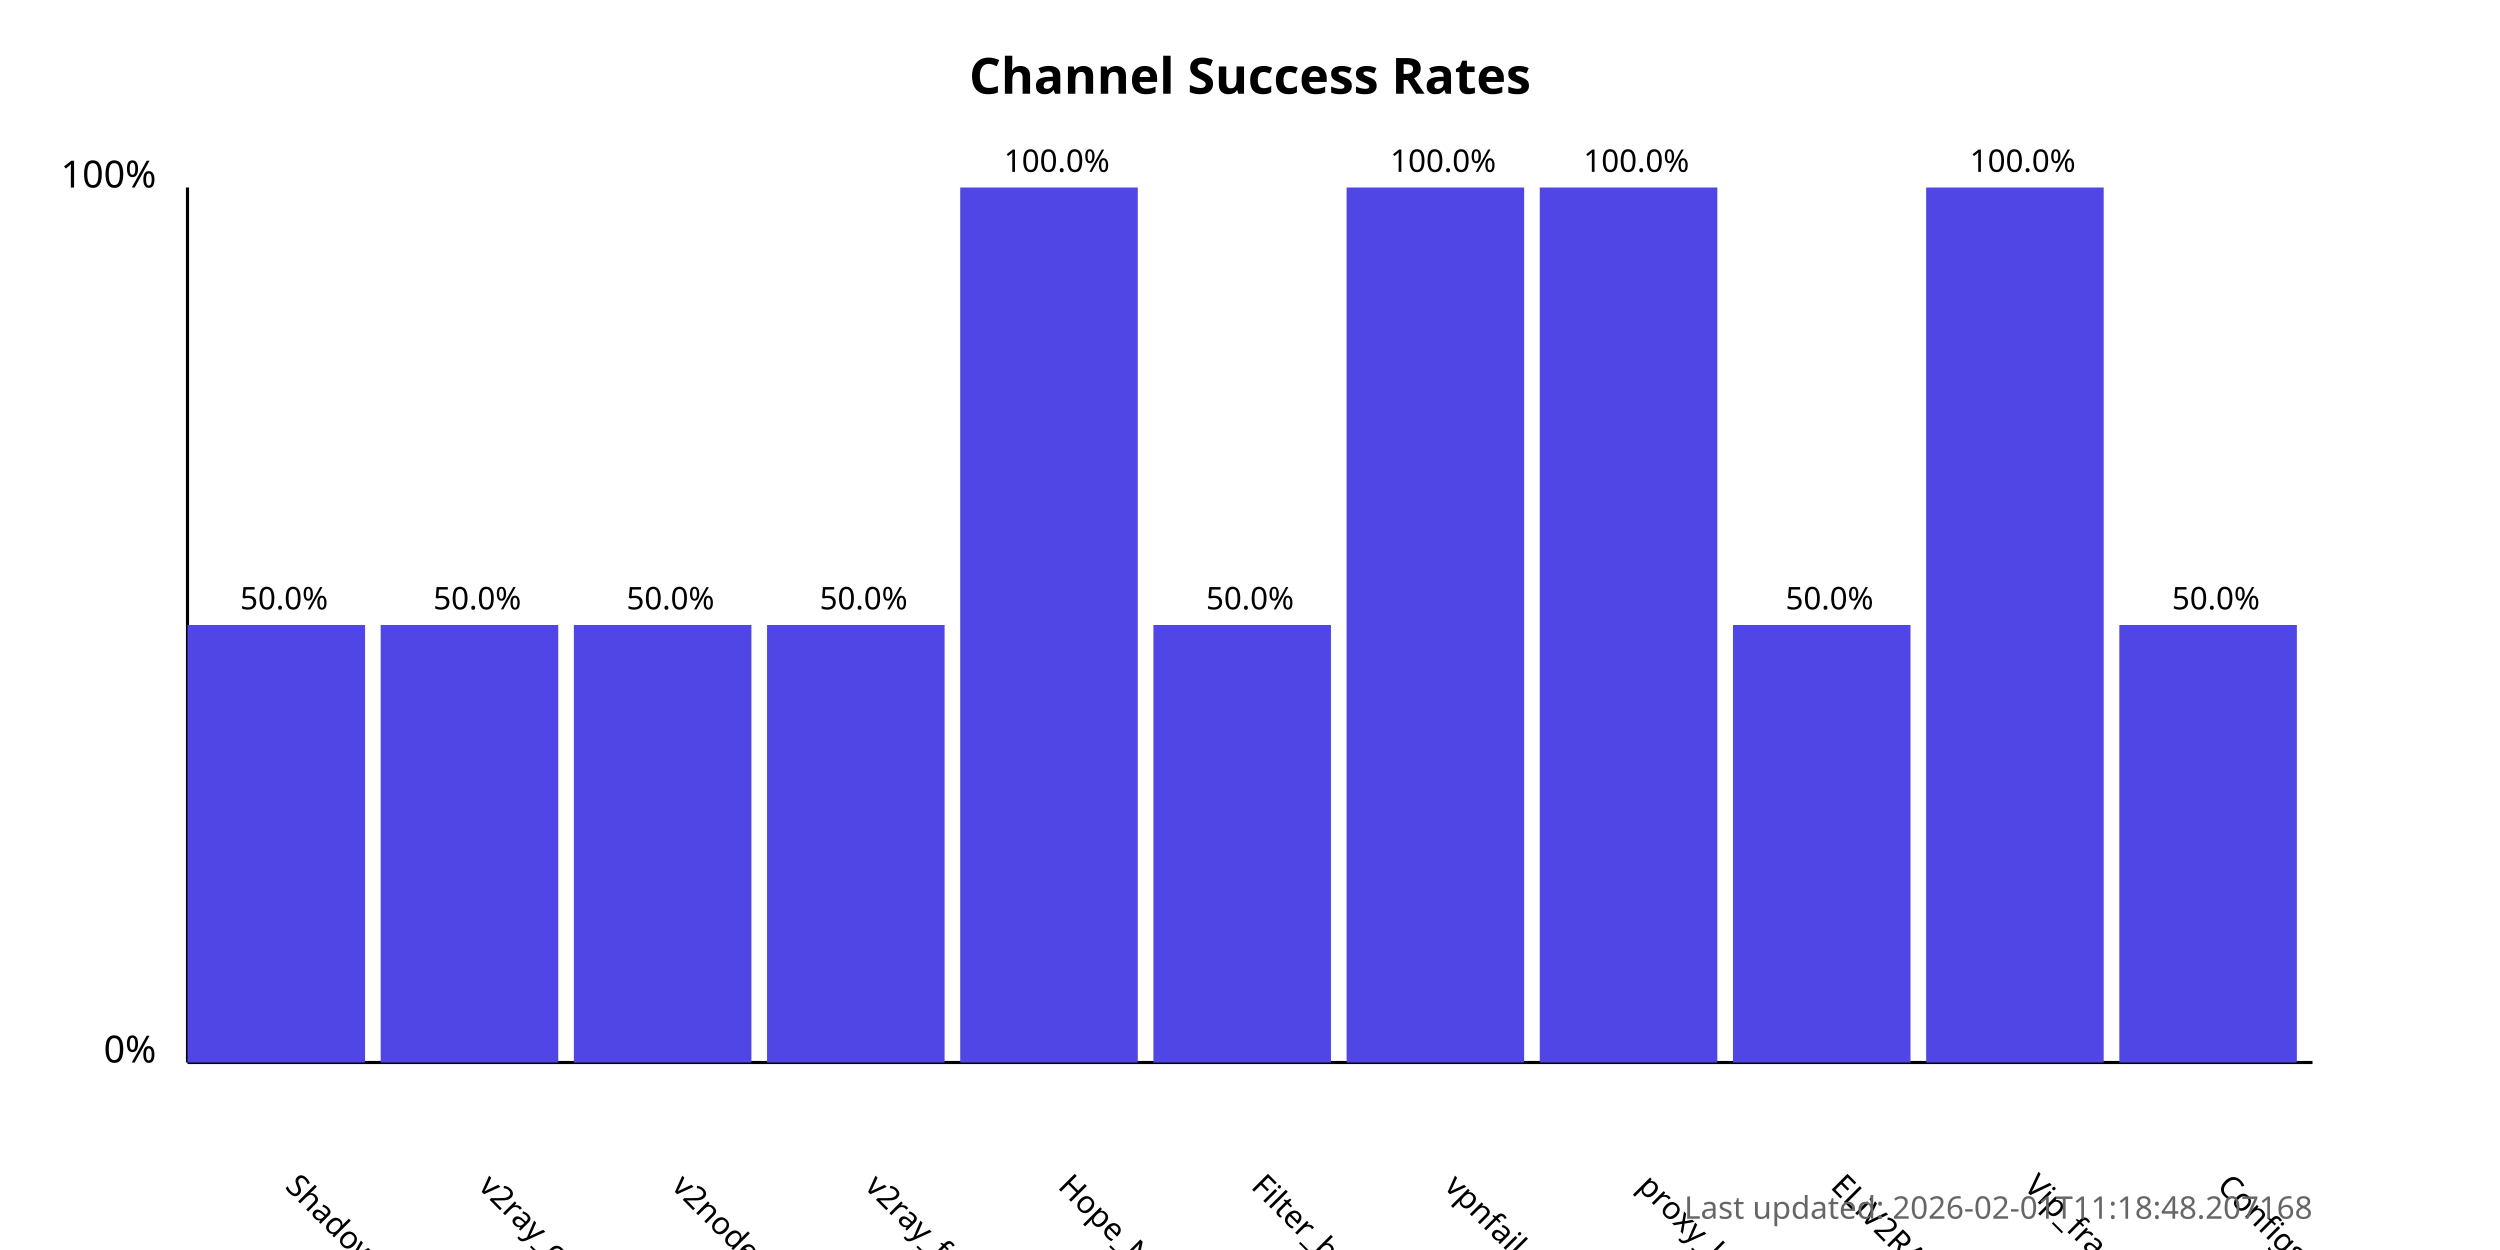
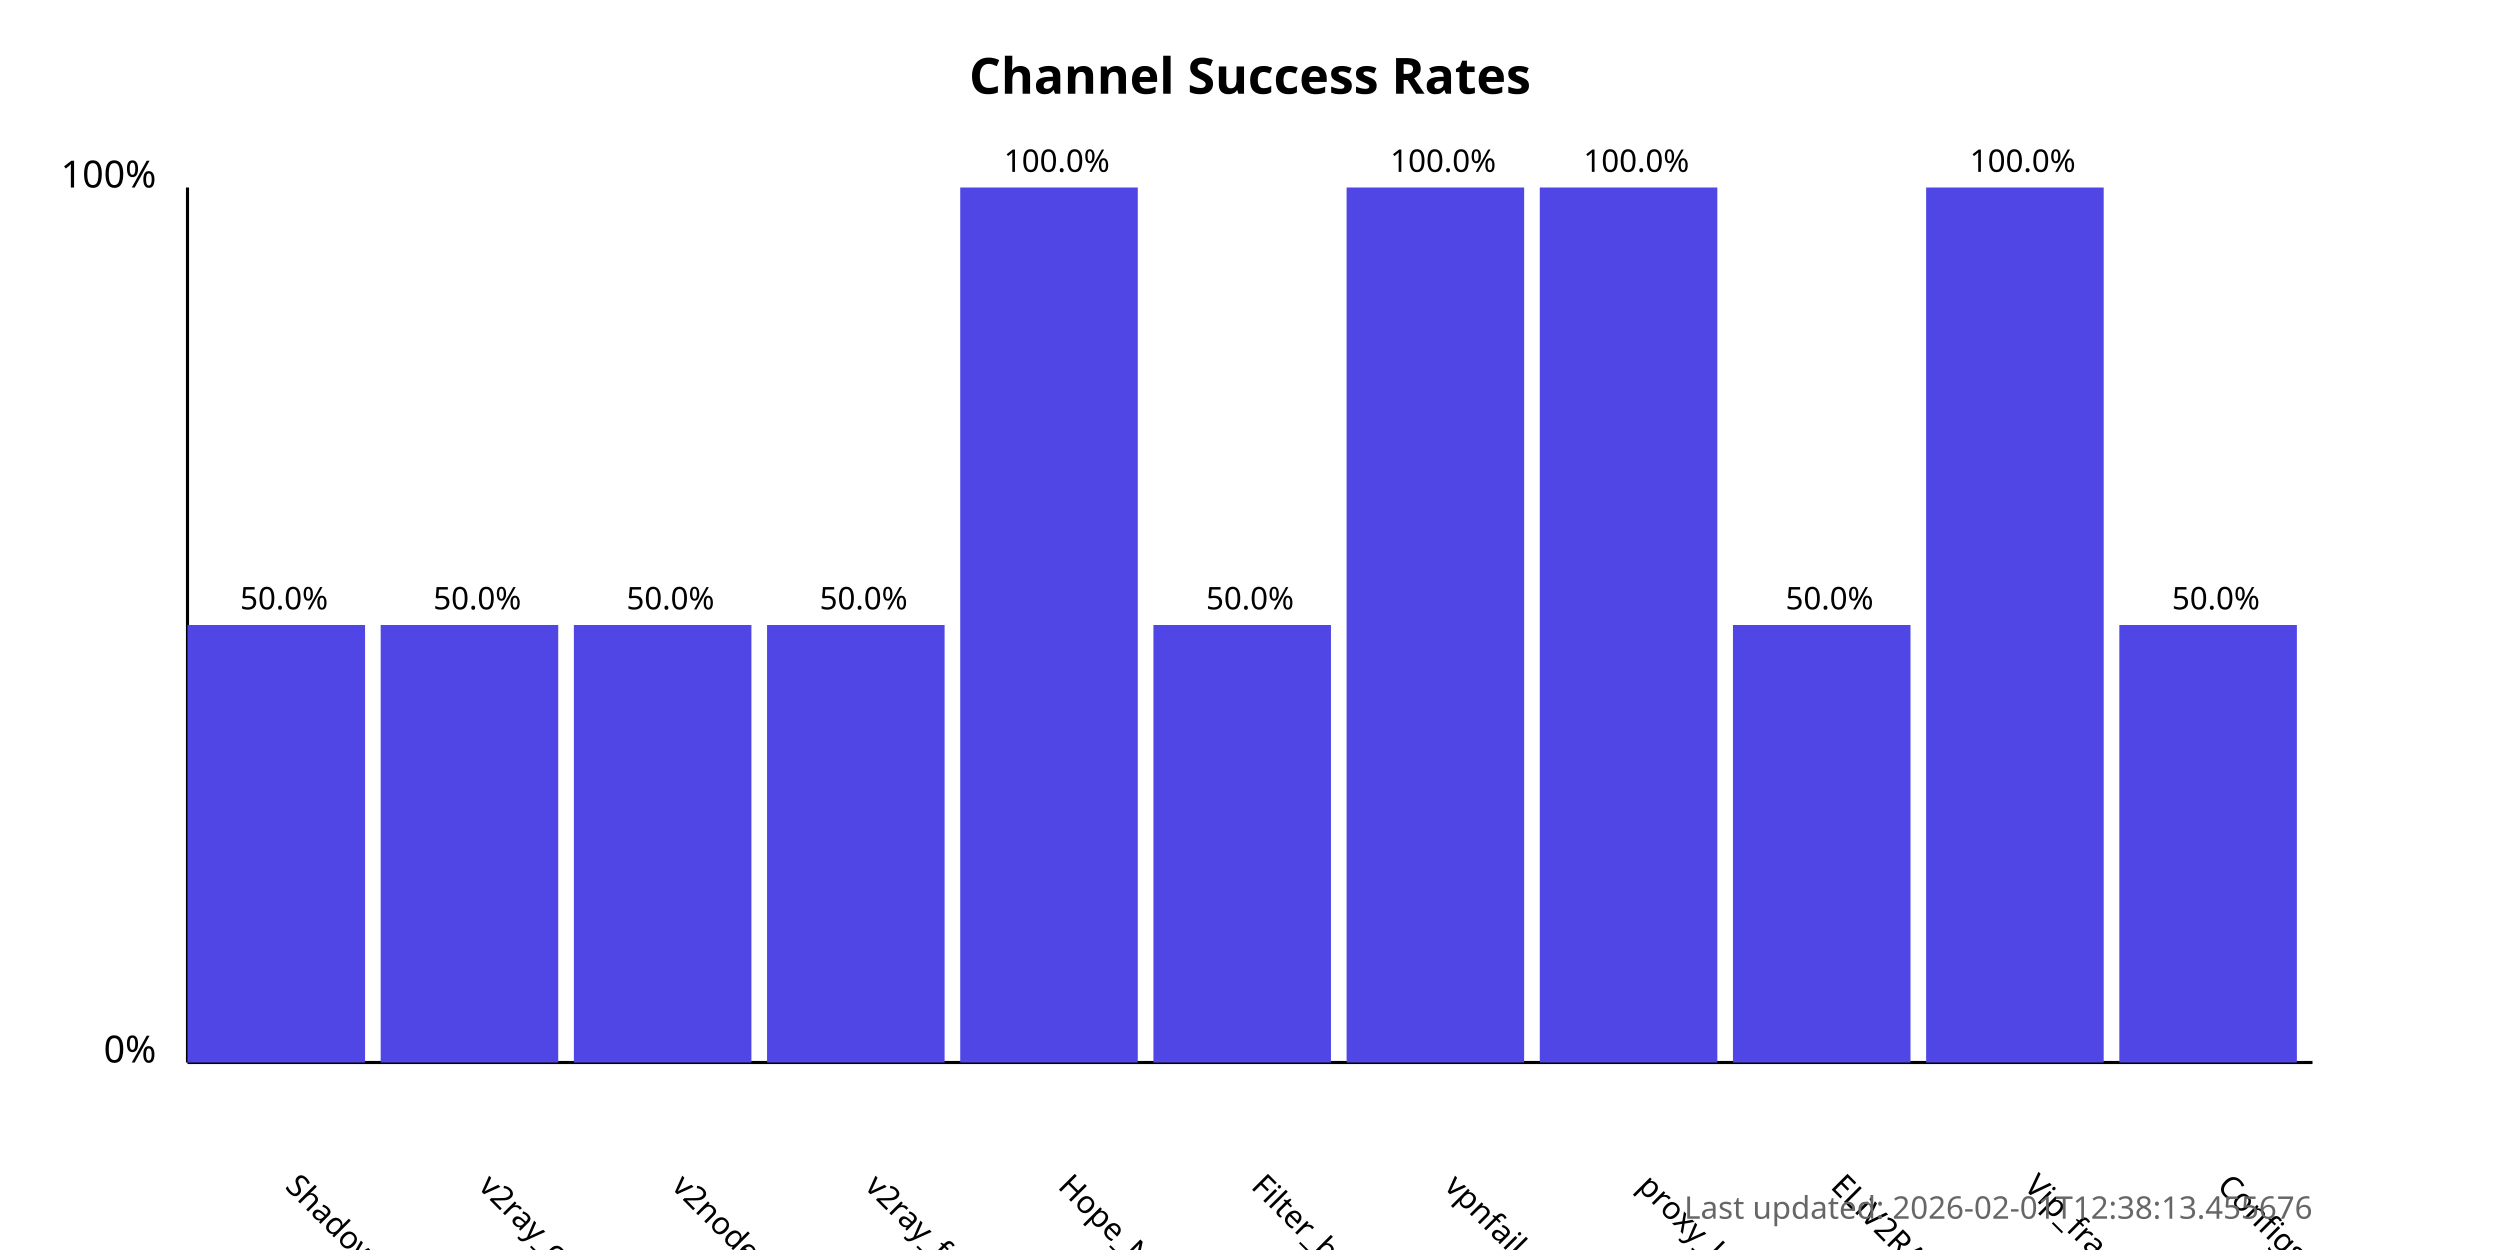
<svg xmlns="http://www.w3.org/2000/svg" width="800" height="400">
  <style>
            .chart-title { font: bold 16px sans-serif; }
            .axis-label { font: 12px sans-serif; }
            .tick-label { font: 10px sans-serif; }
            .bar { fill: #4f46e5; }
            .bar:hover { fill: #6366f1; }
            .timestamp { font: 10px sans-serif; fill: #666; }
        </style>
  <text x="400.0" y="30" text-anchor="middle" class="chart-title">
            Channel Success Rates
        </text>
  <line x1="60" y1="340" x2="60" y2="60" stroke="black" stroke-width="1" />
  <line x1="60" y1="340" x2="740" y2="340" stroke="black" stroke-width="1" />
  <text x="50" y="340" text-anchor="end" class="axis-label">0%</text>
  <text x="50" y="60" text-anchor="end" class="axis-label">100%</text>
  <g>
    <rect x="60" y="200.0" width="56.818" height="140.0" class="bar" />
    <text x="90.909" y="380" transform="rotate(45, 90.90909, 380)" text-anchor="start" class="tick-label">
                ShadowProxy66
            </text>
    <text x="90.909" y="195.0" text-anchor="middle" class="tick-label">
                50.0%
            </text>
  </g>
  <g>
    <rect x="121.818" y="200.0" width="56.818" height="140.0" class="bar" />
    <text x="152.727" y="380" transform="rotate(45, 152.7273, 380)" text-anchor="start" class="tick-label">
                v2ray_configs_pool
            </text>
    <text x="152.727" y="195.0" text-anchor="middle" class="tick-label">
                50.0%
            </text>
  </g>
  <g>
    <rect x="183.636" y="200.0" width="56.818" height="140.0" class="bar" />
    <text x="214.545" y="380" transform="rotate(45, 214.5455, 380)" text-anchor="start" class="tick-label">
                v2nodes
            </text>
    <text x="214.545" y="195.0" text-anchor="middle" class="tick-label">
                50.0%
            </text>
  </g>
  <g>
    <rect x="245.455" y="200.0" width="56.818" height="140.0" class="bar" />
    <text x="276.364" y="380" transform="rotate(45, 276.3636, 380)" text-anchor="start" class="tick-label">
                v2ray_free_conf
            </text>
    <text x="276.364" y="195.0" text-anchor="middle" class="tick-label">
                50.0%
            </text>
  </g>
  <g>
    <rect x="307.273" y="60.0" width="56.818" height="280.0" class="bar" />
    <text x="338.182" y="380" transform="rotate(45, 338.1818, 380)" text-anchor="start" class="tick-label">
                Hope_Net
            </text>
    <text x="338.182" y="55.0" text-anchor="middle" class="tick-label">
                100.0%
            </text>
  </g>
  <g>
    <rect x="369.091" y="200.0" width="56.818" height="140.0" class="bar" />
    <text x="400.0" y="380" transform="rotate(45, 400.0, 380)" text-anchor="start" class="tick-label">
                Filter_breaker
            </text>
    <text x="400.0" y="195.0" text-anchor="middle" class="tick-label">
                50.0%
            </text>
  </g>
  <g>
    <rect x="430.909" y="60.0" width="56.818" height="280.0" class="bar" />
    <text x="461.818" y="380" transform="rotate(45, 461.8182, 380)" text-anchor="start" class="tick-label">
                vpnfail_vless
            </text>
    <text x="461.818" y="55.0" text-anchor="middle" class="tick-label">
                100.0%
            </text>
  </g>
  <g>
    <rect x="492.727" y="60.0" width="56.818" height="280.0" class="bar" />
    <text x="523.636" y="380" transform="rotate(45, 523.6364, 380)" text-anchor="start" class="tick-label">
                proxy_kafee
            </text>
    <text x="523.636" y="55.0" text-anchor="middle" class="tick-label">
                100.0%
            </text>
  </g>
  <g>
    <rect x="554.545" y="200.0" width="56.818" height="140.0" class="bar" />
    <text x="585.455" y="380" transform="rotate(45, 585.4545, 380)" text-anchor="start" class="tick-label">
                ELiV2RAY
            </text>
    <text x="585.455" y="195.0" text-anchor="middle" class="tick-label">
                50.0%
            </text>
  </g>
  <g>
    <rect x="616.364" y="60.0" width="56.818" height="280.0" class="bar" />
    <text x="647.273" y="380" transform="rotate(45, 647.2727, 380)" text-anchor="start" class="tick-label">
                Vip_fragment_v2ray
            </text>
    <text x="647.273" y="55.0" text-anchor="middle" class="tick-label">
                100.0%
            </text>
  </g>
  <g>
    <rect x="678.182" y="200.0" width="56.818" height="140.0" class="bar" />
    <text x="709.091" y="380" transform="rotate(45, 709.0909, 380)" text-anchor="start" class="tick-label">
                ConfigsHubPlus
            </text>
    <text x="709.091" y="195.0" text-anchor="middle" class="tick-label">
                50.0%
            </text>
  </g>
  <text x="740" y="390" text-anchor="end" class="timestamp">
-             Last updated: 2026-02-01T11:18:48.207168
+             Last updated: 2026-02-01T12:38:13.455676
        </text>
</svg>
